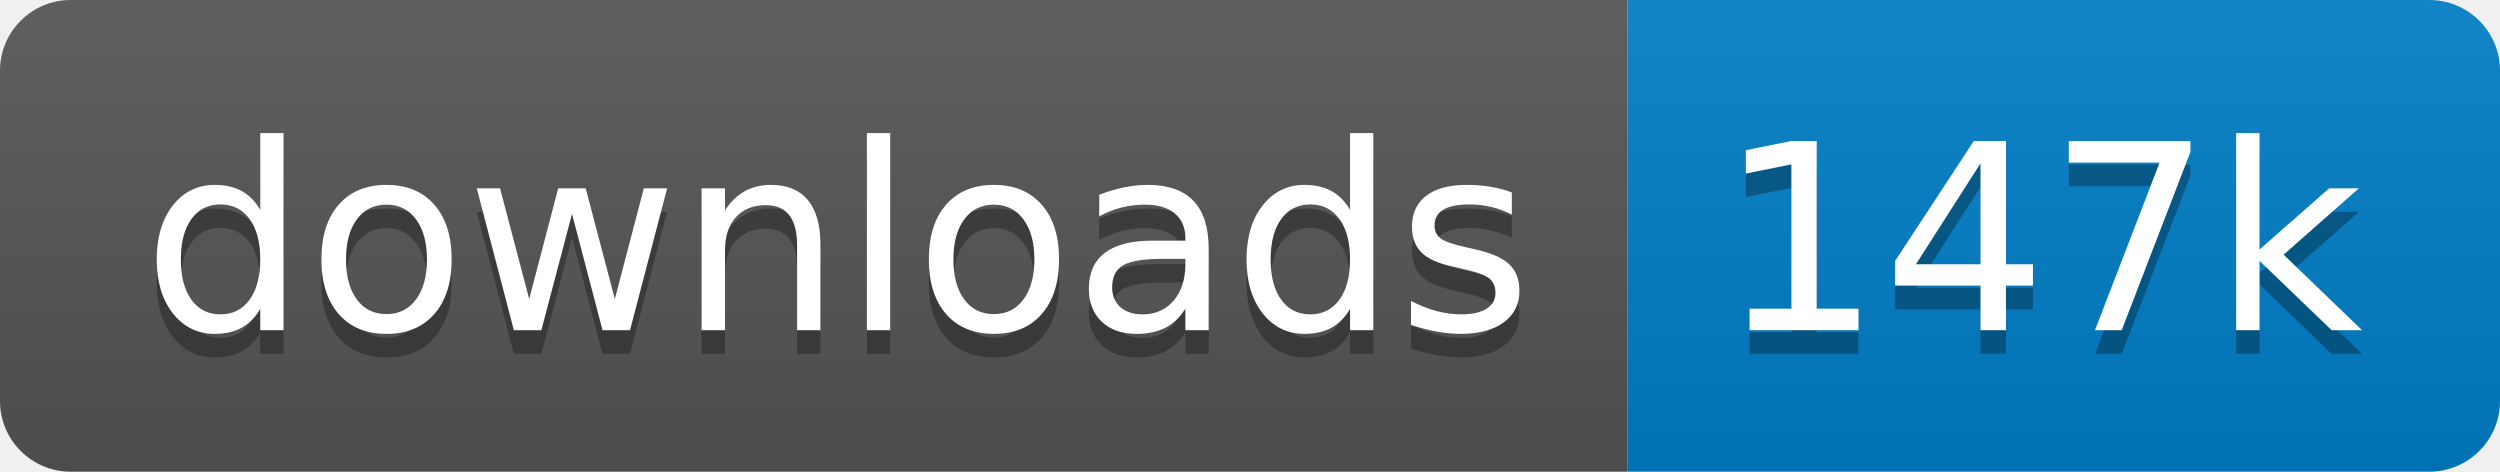
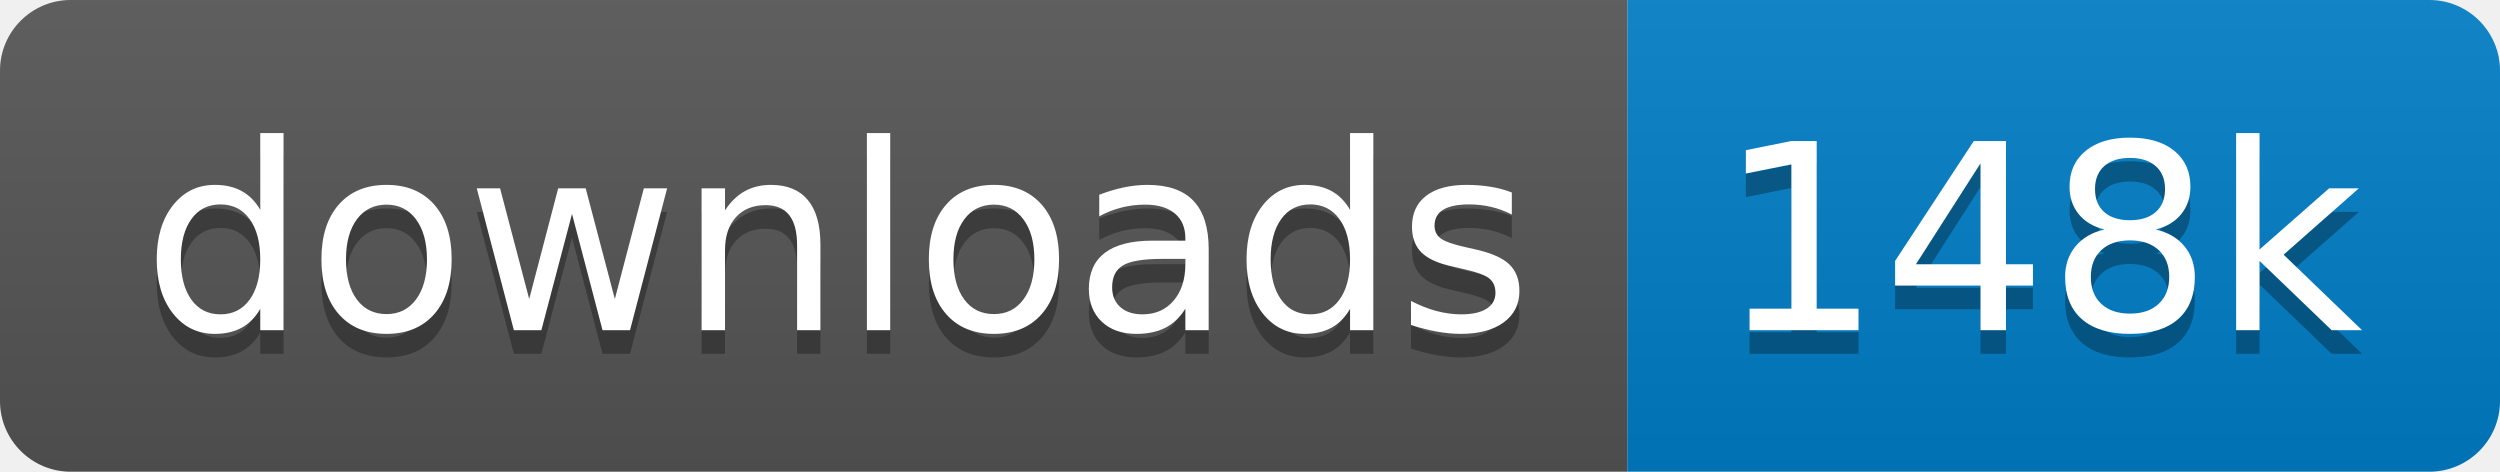
<svg xmlns="http://www.w3.org/2000/svg" xmlns:xlink="http://www.w3.org/1999/xlink" width="106" height="20">
  <linearGradient id="s" x2="0" y2="100%">
    <stop offset="0" stop-color="#bbb" stop-opacity=".1" />
    <stop offset="1" stop-opacity=".1" />
  </linearGradient>
  <clipPath id="r">
    <rect width="106" height="20" rx="3" fill="#fff" />
  </clipPath>
  <g clip-path="url(#r)" transform="scale(1)">
    <rect width="69" height="20" fill="#555" />
    <rect x="69" width="37" height="20" fill="#007ec6" />
    <rect width="106" height="20" fill="url(#s)" />
  </g>
  <g fill="#fff" text-anchor="middle" font-family="Verdana,Geneva,DejaVu Sans,sans-serif" text-rendering="geometricPrecision" font-size="110" transform="scale(1)">
    <image visibility="hidden" x="5" y="3" width="14" height="14" xlink:href="" />
    <text x="355" y="150" fill="#010101" fill-opacity=".3" transform="scale(.1)" textLength="590">downloads</text>
    <text x="355" y="140" transform="scale(.1)" textLength="590">downloads</text>
-     <text x="865" y="150" fill="#010101" fill-opacity=".3" transform="scale(.1)" textLength="270">147k</text>
-     <text x="865" y="140" transform="scale(.1)" textLength="270">147k</text>
+     <text x="865" y="150" fill="#010101" fill-opacity=".3" transform="scale(.1)" textLength="270">148k</text>
+     <text x="865" y="140" transform="scale(.1)" textLength="270">148k</text>
  </g>
</svg>
